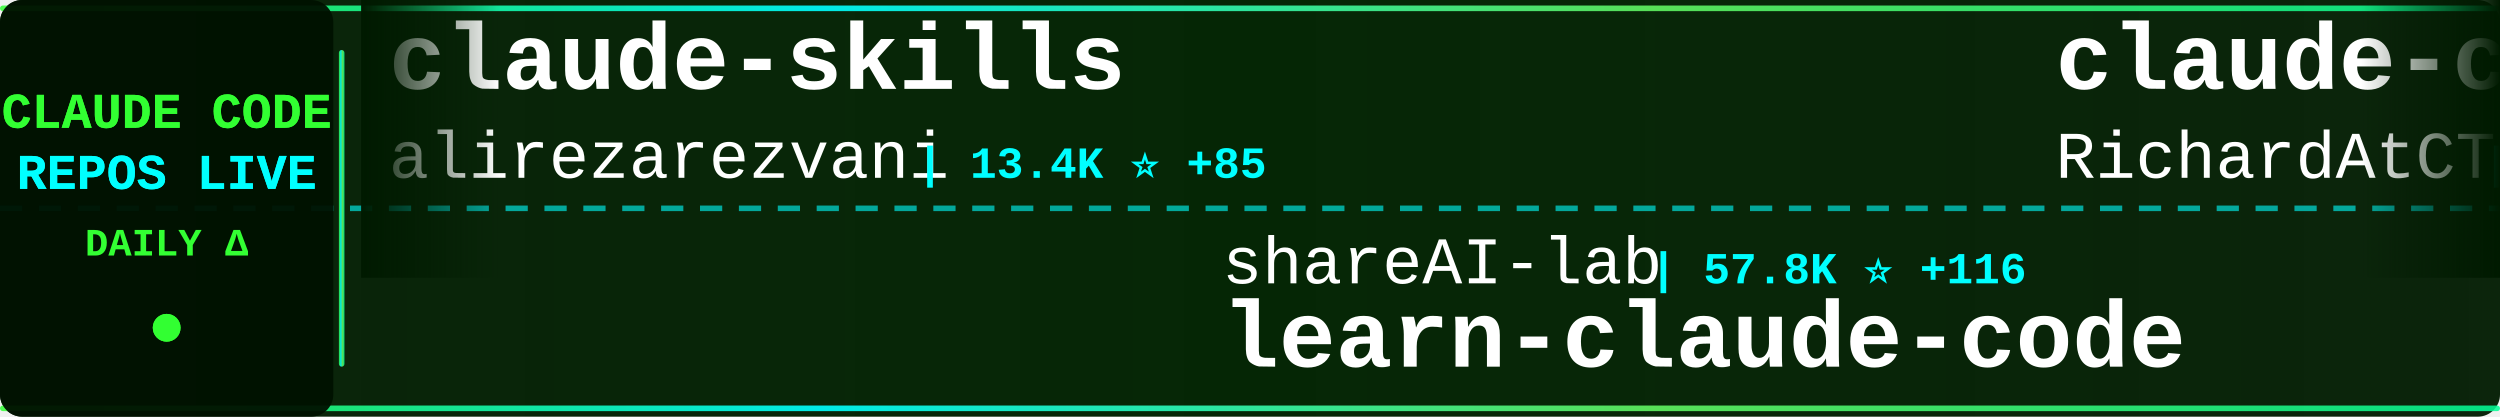
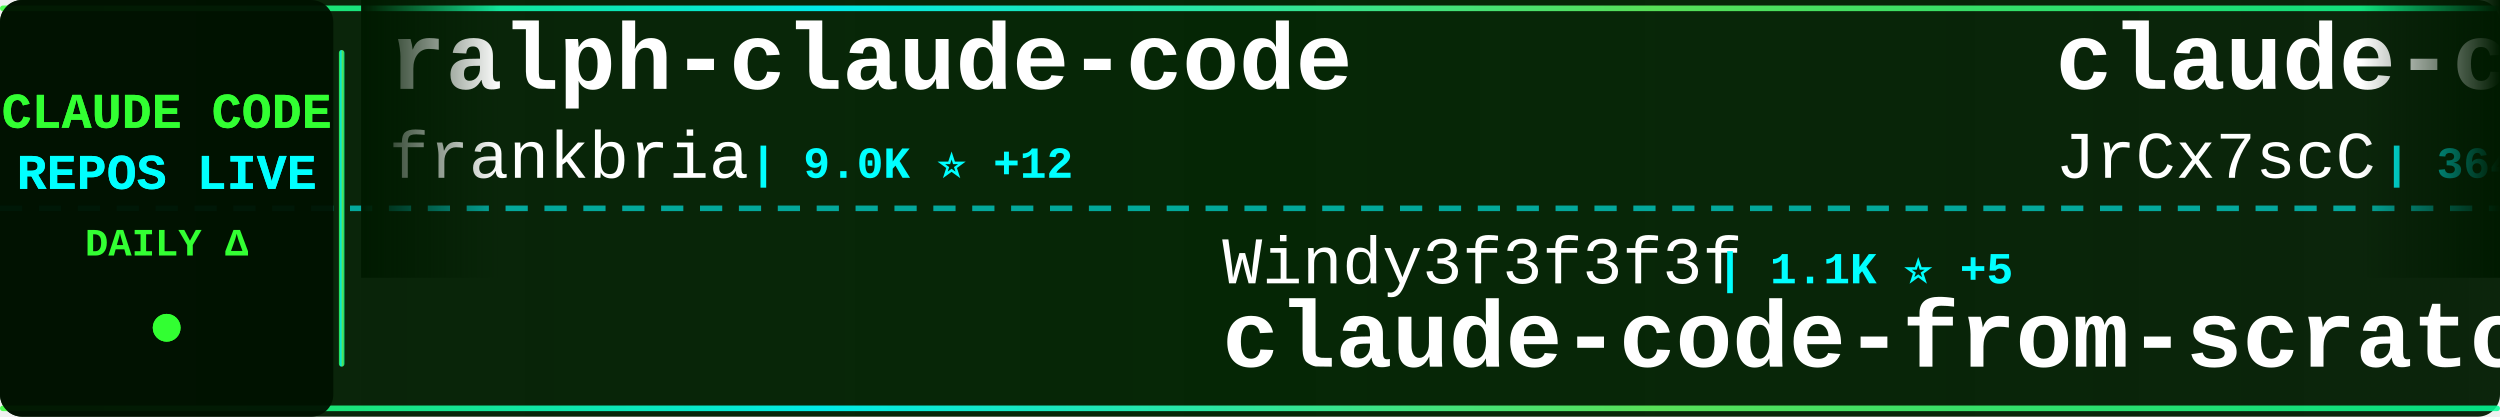
<svg xmlns="http://www.w3.org/2000/svg" width="900" height="150">
  <defs>
    <linearGradient id="tickerBg" x1="0%" y1="0%" x2="100%" y2="0%">
      <stop offset="0%" style="stop-color:#001a00;stop-opacity:0.95" />
      <stop offset="50%" style="stop-color:#002200;stop-opacity:0.98" />
      <stop offset="100%" style="stop-color:#001a00;stop-opacity:0.95" />
    </linearGradient>
    <linearGradient id="borderGrad" x1="0%" y1="0%" x2="100%" y2="0%">
      <stop offset="0%" style="stop-color:#33ff33;stop-opacity:0.85">
        <animate attributeName="stop-opacity" values="0.85;1;0.85" dur="2s" repeatCount="indefinite" />
      </stop>
      <stop offset="33%" style="stop-color:#00ffff;stop-opacity:0.9">
        <animate attributeName="stop-opacity" values="0.9;1;0.9" dur="2.2s" repeatCount="indefinite" />
      </stop>
      <stop offset="66%" style="stop-color:#66ff66;stop-opacity:0.85">
        <animate attributeName="stop-opacity" values="0.85;1;0.85" dur="1.8s" repeatCount="indefinite" />
      </stop>
      <stop offset="100%" style="stop-color:#00ff99;stop-opacity:0.85">
        <animate attributeName="stop-opacity" values="0.85;1;0.85" dur="2s" repeatCount="indefinite" />
      </stop>
    </linearGradient>
    <filter id="textGlow">
      <feGaussianBlur stdDeviation="0.1" result="coloredBlur" />
      <feMerge>
        <feMergeNode in="coloredBlur" />
        <feMergeNode in="SourceGraphic" />
      </feMerge>
    </filter>
    <filter id="metricGlow">
      <feGaussianBlur stdDeviation="0.2" result="coloredBlur" />
      <feMerge>
        <feMergeNode in="coloredBlur" />
        <feMergeNode in="SourceGraphic" />
      </feMerge>
    </filter>
    <linearGradient id="leftFade" x1="0%" y1="0%" x2="100%" y2="0%">
      <stop offset="0%" style="stop-color:#001a00;stop-opacity:1" />
      <stop offset="100%" style="stop-color:#001a00;stop-opacity:0" />
    </linearGradient>
    <linearGradient id="rightFade" x1="0%" y1="0%" x2="100%" y2="0%">
      <stop offset="0%" style="stop-color:#001a00;stop-opacity:0" />
      <stop offset="100%" style="stop-color:#001a00;stop-opacity:1" />
    </linearGradient>
  </defs>
  <rect width="900" height="150" fill="url(#tickerBg)" rx="8" />
  <rect x="0" y="2" width="900" height="2" fill="url(#borderGrad)" rx="1" />
  <rect x="0" y="146" width="900" height="2" fill="url(#borderGrad)" rx="1" />
  <line x1="0" y1="75" x2="900" y2="75" stroke="#00ffff" stroke-width="2" stroke-dasharray="8 6" opacity="0.6" />
  <rect x="0" y="0" width="120" height="150" fill="#001100" opacity="0.95" rx="8" />
  <text x="60" y="46" font-family="'Courier New', monospace" font-size="18" font-weight="bold" fill="#33ff33" text-anchor="middle" filter="url(#textGlow)">
    CLAUDE CODE
  </text>
  <text x="60" y="68" font-family="'Courier New', monospace" font-size="18" font-weight="bold" fill="#00ffff" text-anchor="middle" filter="url(#textGlow)">
    REPOS LIVE
  </text>
  <text x="60" y="92" font-family="'Courier New', monospace" font-size="14" font-weight="bold" fill="#33ff33" text-anchor="middle">
    DAILY Δ
  </text>
  <circle cx="60" cy="118" r="5" fill="#33ff33" filter="url(#metricGlow)">
    <animate attributeName="r" values="4;6;4" dur="1.5s" repeatCount="indefinite" />
    <animate attributeName="opacity" values="0.6;1;0.6" dur="1.5s" repeatCount="indefinite" />
  </circle>
  <rect x="122" y="18" width="2" height="114" fill="url(#borderGrad)" rx="1" />
  <clipPath id="tickerClip">
    <rect x="130" y="0" width="770" height="150" />
  </clipPath>
  <g clip-path="url(#tickerClip)">
    <g id="tickerItems">
      <animateTransform attributeName="transform" attributeType="XML" type="translate" from="0 0" to="-3000 0" dur="54s" repeatCount="indefinite" />
      <g transform="translate(0, 0)">
-         <text x="140" y="32" font-family="'Courier New', monospace" font-size="34" font-weight="bold" fill="#ffffff">claude-skills</text>
-         <text x="140" y="64" font-family="'Courier New', monospace" font-size="24" font-weight="normal" fill="#ffffff" opacity="1.0">alirezarezvani</text>
-         <text x="330" y="64" font-family="'Courier New', monospace" font-size="16" font-weight="bold" fill="#00ffff"> | 13.4K ⭐ +85</text>
+         <text x="140" y="32" font-family="'Courier New', monospace" font-size="34" font-weight="bold" fill="#ffffff">ralph-claude-code</text>
+         <text x="140" y="64" font-family="'Courier New', monospace" font-size="24" font-weight="normal" fill="#ffffff" opacity="1.0">frankbria</text>
+         <text x="270" y="64" font-family="'Courier New', monospace" font-size="16" font-weight="bold" fill="#00ffff"> | 9.0K ⭐ +12</text>
      </g>
      <g transform="translate(300, 0)">
-         <text x="140" y="102" font-family="'Courier New', monospace" font-size="24" font-weight="normal" fill="#ffffff" opacity="1.0">shareAI-lab</text>
-         <text x="294" y="102" font-family="'Courier New', monospace" font-size="16" font-weight="bold" fill="#00ffff"> | 57.8K ⭐ +116</text>
-         <text x="140" y="132" font-family="'Courier New', monospace" font-size="34" font-weight="bold" fill="#ffffff">learn-claude-code</text>
+         <text x="140" y="102" font-family="'Courier New', monospace" font-size="24" font-weight="normal" fill="#ffffff" opacity="1.0">Windy3f3f3f3f</text>
+         <text x="318" y="102" font-family="'Courier New', monospace" font-size="16" font-weight="bold" fill="#00ffff"> | 1.1K ⭐ +5</text>
+         <text x="140" y="132" font-family="'Courier New', monospace" font-size="34" font-weight="bold" fill="#ffffff">claude-code-from-scratch</text>
      </g>
      <g transform="translate(600, 0)">
-         <text x="140" y="32" font-family="'Courier New', monospace" font-size="34" font-weight="bold" fill="#ffffff">claude-code-telegram</text>
-         <text x="140" y="64" font-family="'Courier New', monospace" font-size="24" font-weight="normal" fill="#ffffff" opacity="1.0">RichardAtCT</text>
-         <text x="294" y="64" font-family="'Courier New', monospace" font-size="16" font-weight="bold" fill="#00ffff"> | 2.5K ⭐ +3</text>
+         <text x="140" y="32" font-family="'Courier New', monospace" font-size="34" font-weight="bold" fill="#ffffff">claude-code-source</text>
+         <text x="140" y="64" font-family="'Courier New', monospace" font-size="24" font-weight="normal" fill="#ffffff" opacity="1.0">JrCx7scC</text>
+         <text x="258" y="64" font-family="'Courier New', monospace" font-size="16" font-weight="bold" fill="#00ffff"> | 364 ⭐</text>
      </g>
      <g transform="translate(900, 0)">
-         <text x="140" y="102" font-family="'Courier New', monospace" font-size="24" font-weight="normal" fill="#ffffff" opacity="1.0">JrCx7scC</text>
-         <text x="258" y="102" font-family="'Courier New', monospace" font-size="16" font-weight="bold" fill="#00ffff"> | 364 ⭐</text>
-         <text x="140" y="132" font-family="'Courier New', monospace" font-size="34" font-weight="bold" fill="#ffffff">claude-code-source</text>
+         <text x="140" y="102" font-family="'Courier New', monospace" font-size="24" font-weight="normal" fill="#ffffff" opacity="1.0">anthropics</text>
+         <text x="282" y="102" font-family="'Courier New', monospace" font-size="16" font-weight="bold" fill="#00ffff"> | 18.4K ⭐ +61</text>
+         <text x="140" y="132" font-family="'Courier New', monospace" font-size="34" font-weight="bold" fill="#ffffff">claude-plugins-official</text>
      </g>
      <g transform="translate(1200, 0)">
-         <text x="140" y="32" font-family="'Courier New', monospace" font-size="34" font-weight="bold" fill="#ffffff">claude-code</text>
-         <text x="140" y="64" font-family="'Courier New', monospace" font-size="24" font-weight="normal" fill="#ffffff" opacity="1.0">isboyjc</text>
-         <text x="246" y="64" font-family="'Courier New', monospace" font-size="16" font-weight="bold" fill="#00ffff"> | 156 ⭐</text>
+         <text x="140" y="32" font-family="'Courier New', monospace" font-size="34" font-weight="bold" fill="#ffffff">claude-code-proxy</text>
+         <text x="140" y="64" font-family="'Courier New', monospace" font-size="24" font-weight="normal" fill="#ffffff" opacity="1.0">fuergaosi233</text>
+         <text x="306" y="64" font-family="'Courier New', monospace" font-size="16" font-weight="bold" fill="#00ffff"> | 2.5K ⭐ +3</text>
      </g>
      <g transform="translate(1500, 0)">
-         <text x="140" y="102" font-family="'Courier New', monospace" font-size="24" font-weight="normal" fill="#ffffff" opacity="1.0">anthropics</text>
-         <text x="282" y="102" font-family="'Courier New', monospace" font-size="16" font-weight="bold" fill="#00ffff"> | 127.1K ⭐ +376</text>
-         <text x="140" y="132" font-family="'Courier New', monospace" font-size="34" font-weight="bold" fill="#ffffff">skills</text>
+         <text x="140" y="102" font-family="'Courier New', monospace" font-size="24" font-weight="normal" fill="#ffffff" opacity="1.0">forrestchang</text>
+         <text x="306" y="102" font-family="'Courier New', monospace" font-size="16" font-weight="bold" fill="#00ffff"> | 105.8K ⭐ +1.8K</text>
+         <text x="140" y="132" font-family="'Courier New', monospace" font-size="34" font-weight="bold" fill="#ffffff">andrej-karpathy-skills</text>
      </g>
      <g transform="translate(1800, 0)">
-         <text x="140" y="32" font-family="'Courier New', monospace" font-size="34" font-weight="bold" fill="#ffffff">claude-code-tudou</text>
-         <text x="140" y="64" font-family="'Courier New', monospace" font-size="24" font-weight="normal" fill="#ffffff" opacity="1.0">AICoderTudou</text>
-         <text x="306" y="64" font-family="'Courier New', monospace" font-size="16" font-weight="bold" fill="#00ffff"> | 496 ⭐</text>
+         <text x="140" y="32" font-family="'Courier New', monospace" font-size="34" font-weight="bold" fill="#ffffff">everything-claude-code</text>
+         <text x="140" y="64" font-family="'Courier New', monospace" font-size="24" font-weight="normal" fill="#ffffff" opacity="1.0">affaan-m</text>
+         <text x="258" y="64" font-family="'Courier New', monospace" font-size="16" font-weight="bold" fill="#00ffff"> | 171.9K ⭐ +610</text>
      </g>
      <g transform="translate(2100, 0)">
-         <text x="140" y="102" font-family="'Courier New', monospace" font-size="24" font-weight="normal" fill="#ffffff" opacity="1.0">slopus</text>
-         <text x="234" y="102" font-family="'Courier New', monospace" font-size="16" font-weight="bold" fill="#00ffff"> | 19.7K ⭐ +84</text>
-         <text x="140" y="132" font-family="'Courier New', monospace" font-size="34" font-weight="bold" fill="#ffffff">happy</text>
+         <text x="140" y="102" font-family="'Courier New', monospace" font-size="24" font-weight="normal" fill="#ffffff" opacity="1.0">kodu-ai</text>
+         <text x="246" y="102" font-family="'Courier New', monospace" font-size="16" font-weight="bold" fill="#00ffff"> | 5.3K ⭐ +1</text>
+         <text x="140" y="132" font-family="'Courier New', monospace" font-size="34" font-weight="bold" fill="#ffffff">claude-coder</text>
      </g>
      <g transform="translate(2400, 0)">
-         <text x="140" y="32" font-family="'Courier New', monospace" font-size="34" font-weight="bold" fill="#ffffff">claude-code</text>
-         <text x="140" y="64" font-family="'Courier New', monospace" font-size="24" font-weight="normal" fill="#ffffff" opacity="1.0">chiragjoshi12</text>
-         <text x="318" y="64" font-family="'Courier New', monospace" font-size="16" font-weight="bold" fill="#00ffff"> | 196 ⭐</text>
+         <text x="140" y="32" font-family="'Courier New', monospace" font-size="34" font-weight="bold" fill="#ffffff">claude-code-from-source</text>
+         <text x="140" y="64" font-family="'Courier New', monospace" font-size="24" font-weight="normal" fill="#ffffff" opacity="1.0">alejandrobalderas</text>
+         <text x="366" y="64" font-family="'Courier New', monospace" font-size="16" font-weight="bold" fill="#00ffff"> | 1.8K ⭐ +7</text>
      </g>
      <g transform="translate(2700, 0)">
-         <text x="140" y="102" font-family="'Courier New', monospace" font-size="24" font-weight="normal" fill="#ffffff" opacity="1.0">yasasbanukaofficial</text>
-         <text x="390" y="102" font-family="'Courier New', monospace" font-size="16" font-weight="bold" fill="#00ffff"> | 3.0K ⭐ +11</text>
-         <text x="140" y="132" font-family="'Courier New', monospace" font-size="34" font-weight="bold" fill="#ffffff">claude-code</text>
+         <text x="140" y="102" font-family="'Courier New', monospace" font-size="24" font-weight="normal" fill="#ffffff" opacity="1.0">RichardAtCT</text>
+         <text x="294" y="102" font-family="'Courier New', monospace" font-size="16" font-weight="bold" fill="#00ffff"> | 2.5K ⭐ +5</text>
+         <text x="140" y="132" font-family="'Courier New', monospace" font-size="34" font-weight="bold" fill="#ffffff">claude-code-telegram</text>
      </g>
      <g transform="translate(3000, 0)">
-         <text x="140" y="32" font-family="'Courier New', monospace" font-size="34" font-weight="bold" fill="#ffffff">claude-skills</text>
-         <text x="140" y="64" font-family="'Courier New', monospace" font-size="24" font-weight="normal" fill="#ffffff" opacity="1.0">alirezarezvani</text>
-         <text x="330" y="64" font-family="'Courier New', monospace" font-size="16" font-weight="bold" fill="#00ffff"> | 13.4K ⭐ +85</text>
+         <text x="140" y="32" font-family="'Courier New', monospace" font-size="34" font-weight="bold" fill="#ffffff">ralph-claude-code</text>
+         <text x="140" y="64" font-family="'Courier New', monospace" font-size="24" font-weight="normal" fill="#ffffff" opacity="1.0">frankbria</text>
+         <text x="270" y="64" font-family="'Courier New', monospace" font-size="16" font-weight="bold" fill="#00ffff"> | 9.0K ⭐ +12</text>
      </g>
      <g transform="translate(3300, 0)">
-         <text x="140" y="102" font-family="'Courier New', monospace" font-size="24" font-weight="normal" fill="#ffffff" opacity="1.0">shareAI-lab</text>
-         <text x="294" y="102" font-family="'Courier New', monospace" font-size="16" font-weight="bold" fill="#00ffff"> | 57.8K ⭐ +116</text>
-         <text x="140" y="132" font-family="'Courier New', monospace" font-size="34" font-weight="bold" fill="#ffffff">learn-claude-code</text>
+         <text x="140" y="102" font-family="'Courier New', monospace" font-size="24" font-weight="normal" fill="#ffffff" opacity="1.0">Windy3f3f3f3f</text>
+         <text x="318" y="102" font-family="'Courier New', monospace" font-size="16" font-weight="bold" fill="#00ffff"> | 1.1K ⭐ +5</text>
+         <text x="140" y="132" font-family="'Courier New', monospace" font-size="34" font-weight="bold" fill="#ffffff">claude-code-from-scratch</text>
      </g>
      <g transform="translate(3600, 0)">
-         <text x="140" y="32" font-family="'Courier New', monospace" font-size="34" font-weight="bold" fill="#ffffff">claude-code-telegram</text>
-         <text x="140" y="64" font-family="'Courier New', monospace" font-size="24" font-weight="normal" fill="#ffffff" opacity="1.0">RichardAtCT</text>
-         <text x="294" y="64" font-family="'Courier New', monospace" font-size="16" font-weight="bold" fill="#00ffff"> | 2.5K ⭐ +3</text>
+         <text x="140" y="32" font-family="'Courier New', monospace" font-size="34" font-weight="bold" fill="#ffffff">claude-code-source</text>
+         <text x="140" y="64" font-family="'Courier New', monospace" font-size="24" font-weight="normal" fill="#ffffff" opacity="1.0">JrCx7scC</text>
+         <text x="258" y="64" font-family="'Courier New', monospace" font-size="16" font-weight="bold" fill="#00ffff"> | 364 ⭐</text>
      </g>
      <g transform="translate(3900, 0)">
-         <text x="140" y="102" font-family="'Courier New', monospace" font-size="24" font-weight="normal" fill="#ffffff" opacity="1.0">JrCx7scC</text>
-         <text x="258" y="102" font-family="'Courier New', monospace" font-size="16" font-weight="bold" fill="#00ffff"> | 364 ⭐</text>
-         <text x="140" y="132" font-family="'Courier New', monospace" font-size="34" font-weight="bold" fill="#ffffff">claude-code-source</text>
+         <text x="140" y="102" font-family="'Courier New', monospace" font-size="24" font-weight="normal" fill="#ffffff" opacity="1.0">anthropics</text>
+         <text x="282" y="102" font-family="'Courier New', monospace" font-size="16" font-weight="bold" fill="#00ffff"> | 18.4K ⭐ +61</text>
+         <text x="140" y="132" font-family="'Courier New', monospace" font-size="34" font-weight="bold" fill="#ffffff">claude-plugins-official</text>
      </g>
    </g>
  </g>
  <rect x="130" y="0" width="50" height="100" fill="url(#leftFade)" />
  <rect x="850" y="0" width="50" height="100" fill="url(#rightFade)" />
</svg>
